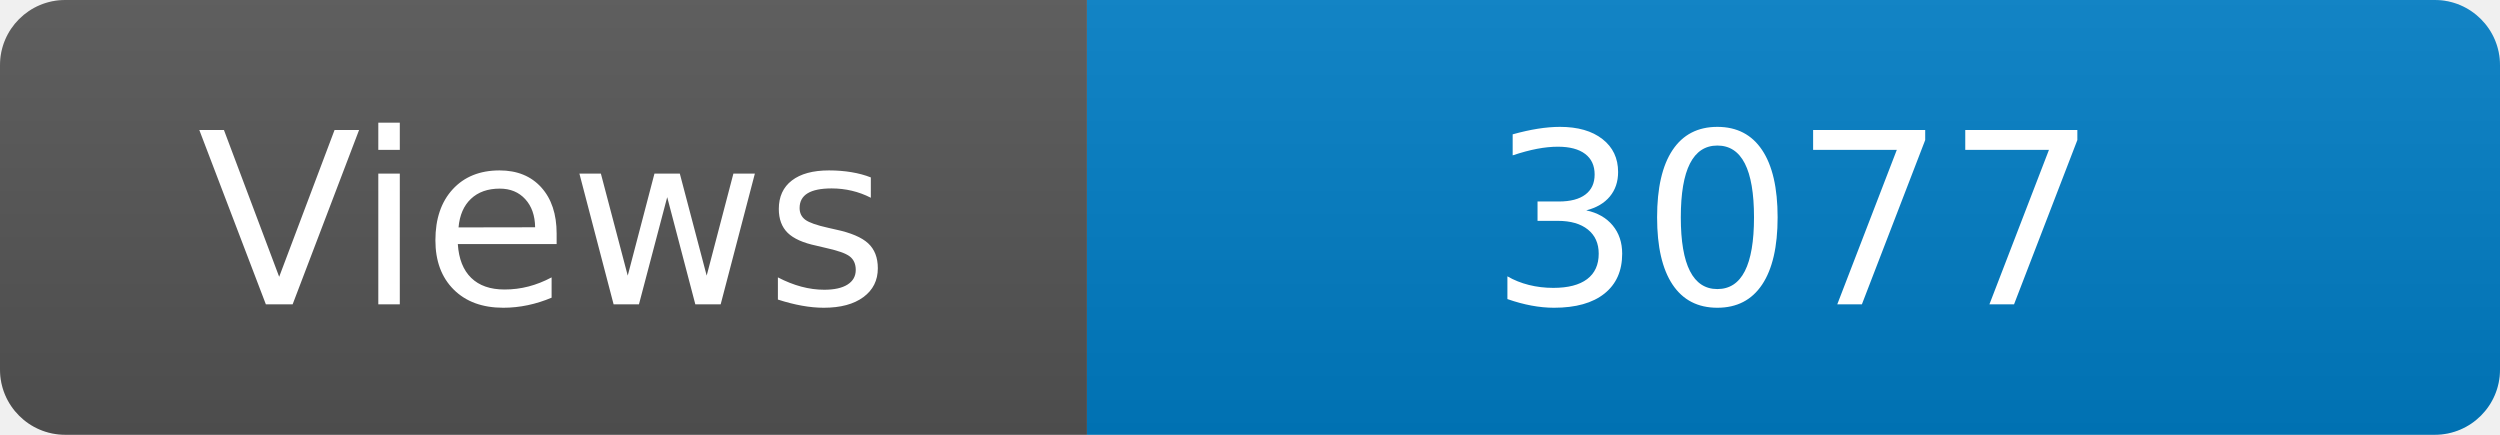
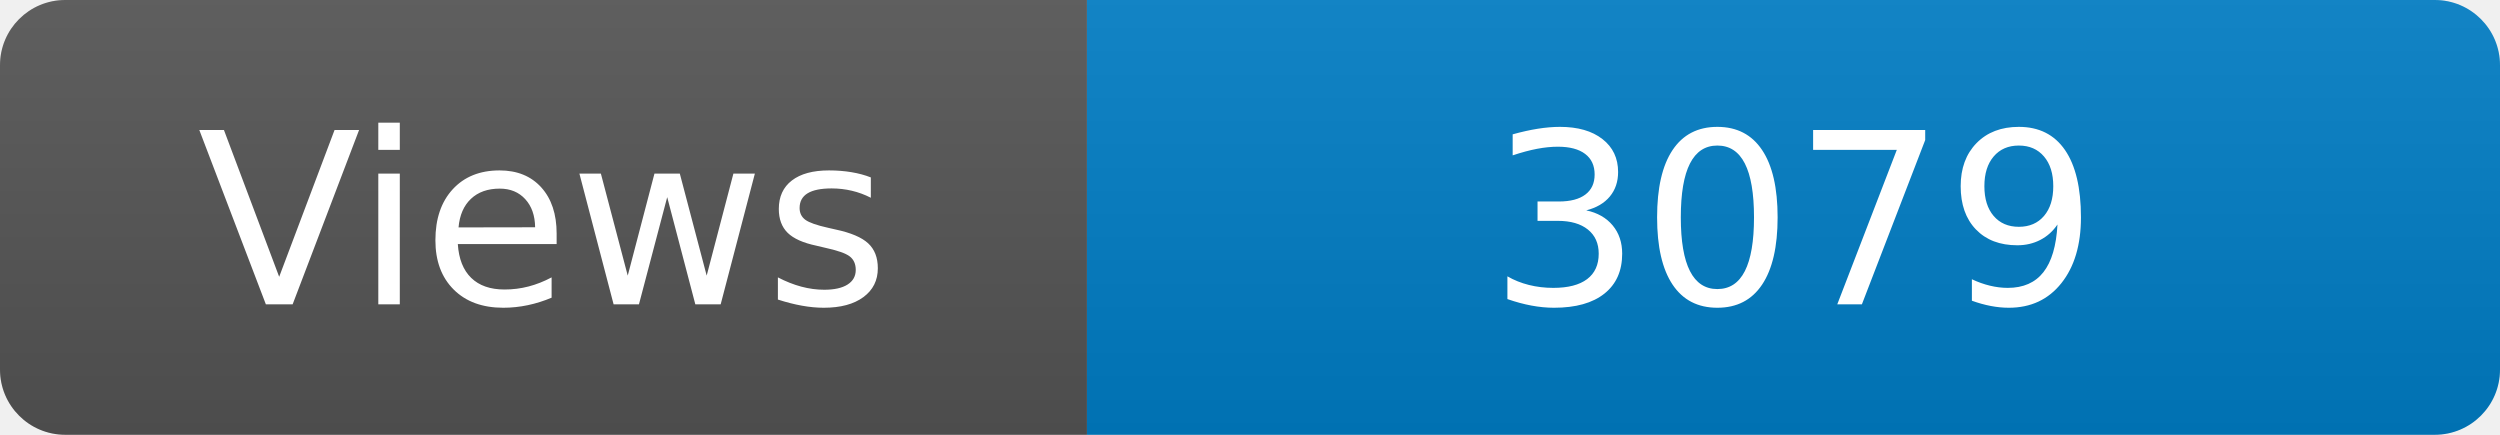
<svg xmlns="http://www.w3.org/2000/svg" width="115" height="20" role="img" aria-label="Maintained?: yes">
  <linearGradient id="s" x2="0" y2="100%">
    <stop offset="0" stop-color="#bbb" stop-opacity=".1" />
    <stop offset="1" stop-opacity=".1" />
  </linearGradient>
  <clipPath id="r">
    <rect width="115" height="20" rx="3" fill="#fff" />
  </clipPath>
  <g clip-path="url(#r)">
    <rect width="50" height="20" fill="#555" />
    <rect x="50" width="160" height="20" fill="#007ec6" />
    <rect width="115" height="20" fill="url(#s)" />
  </g>
  <g fill="#fff" text-anchor="middle" font-family="Verdana,Geneva,DejaVu Sans,sans-serif" font-size="110">
    <text x="250" y="140" transform="scale(.1)" fill="#fff">Views</text>
-     <text x="825" y="140" transform="scale(.1)" fill="#fff">3077</text>
+     <text x="825" y="140" transform="scale(.1)" fill="#fff">3079</text>
  </g>
</svg>
